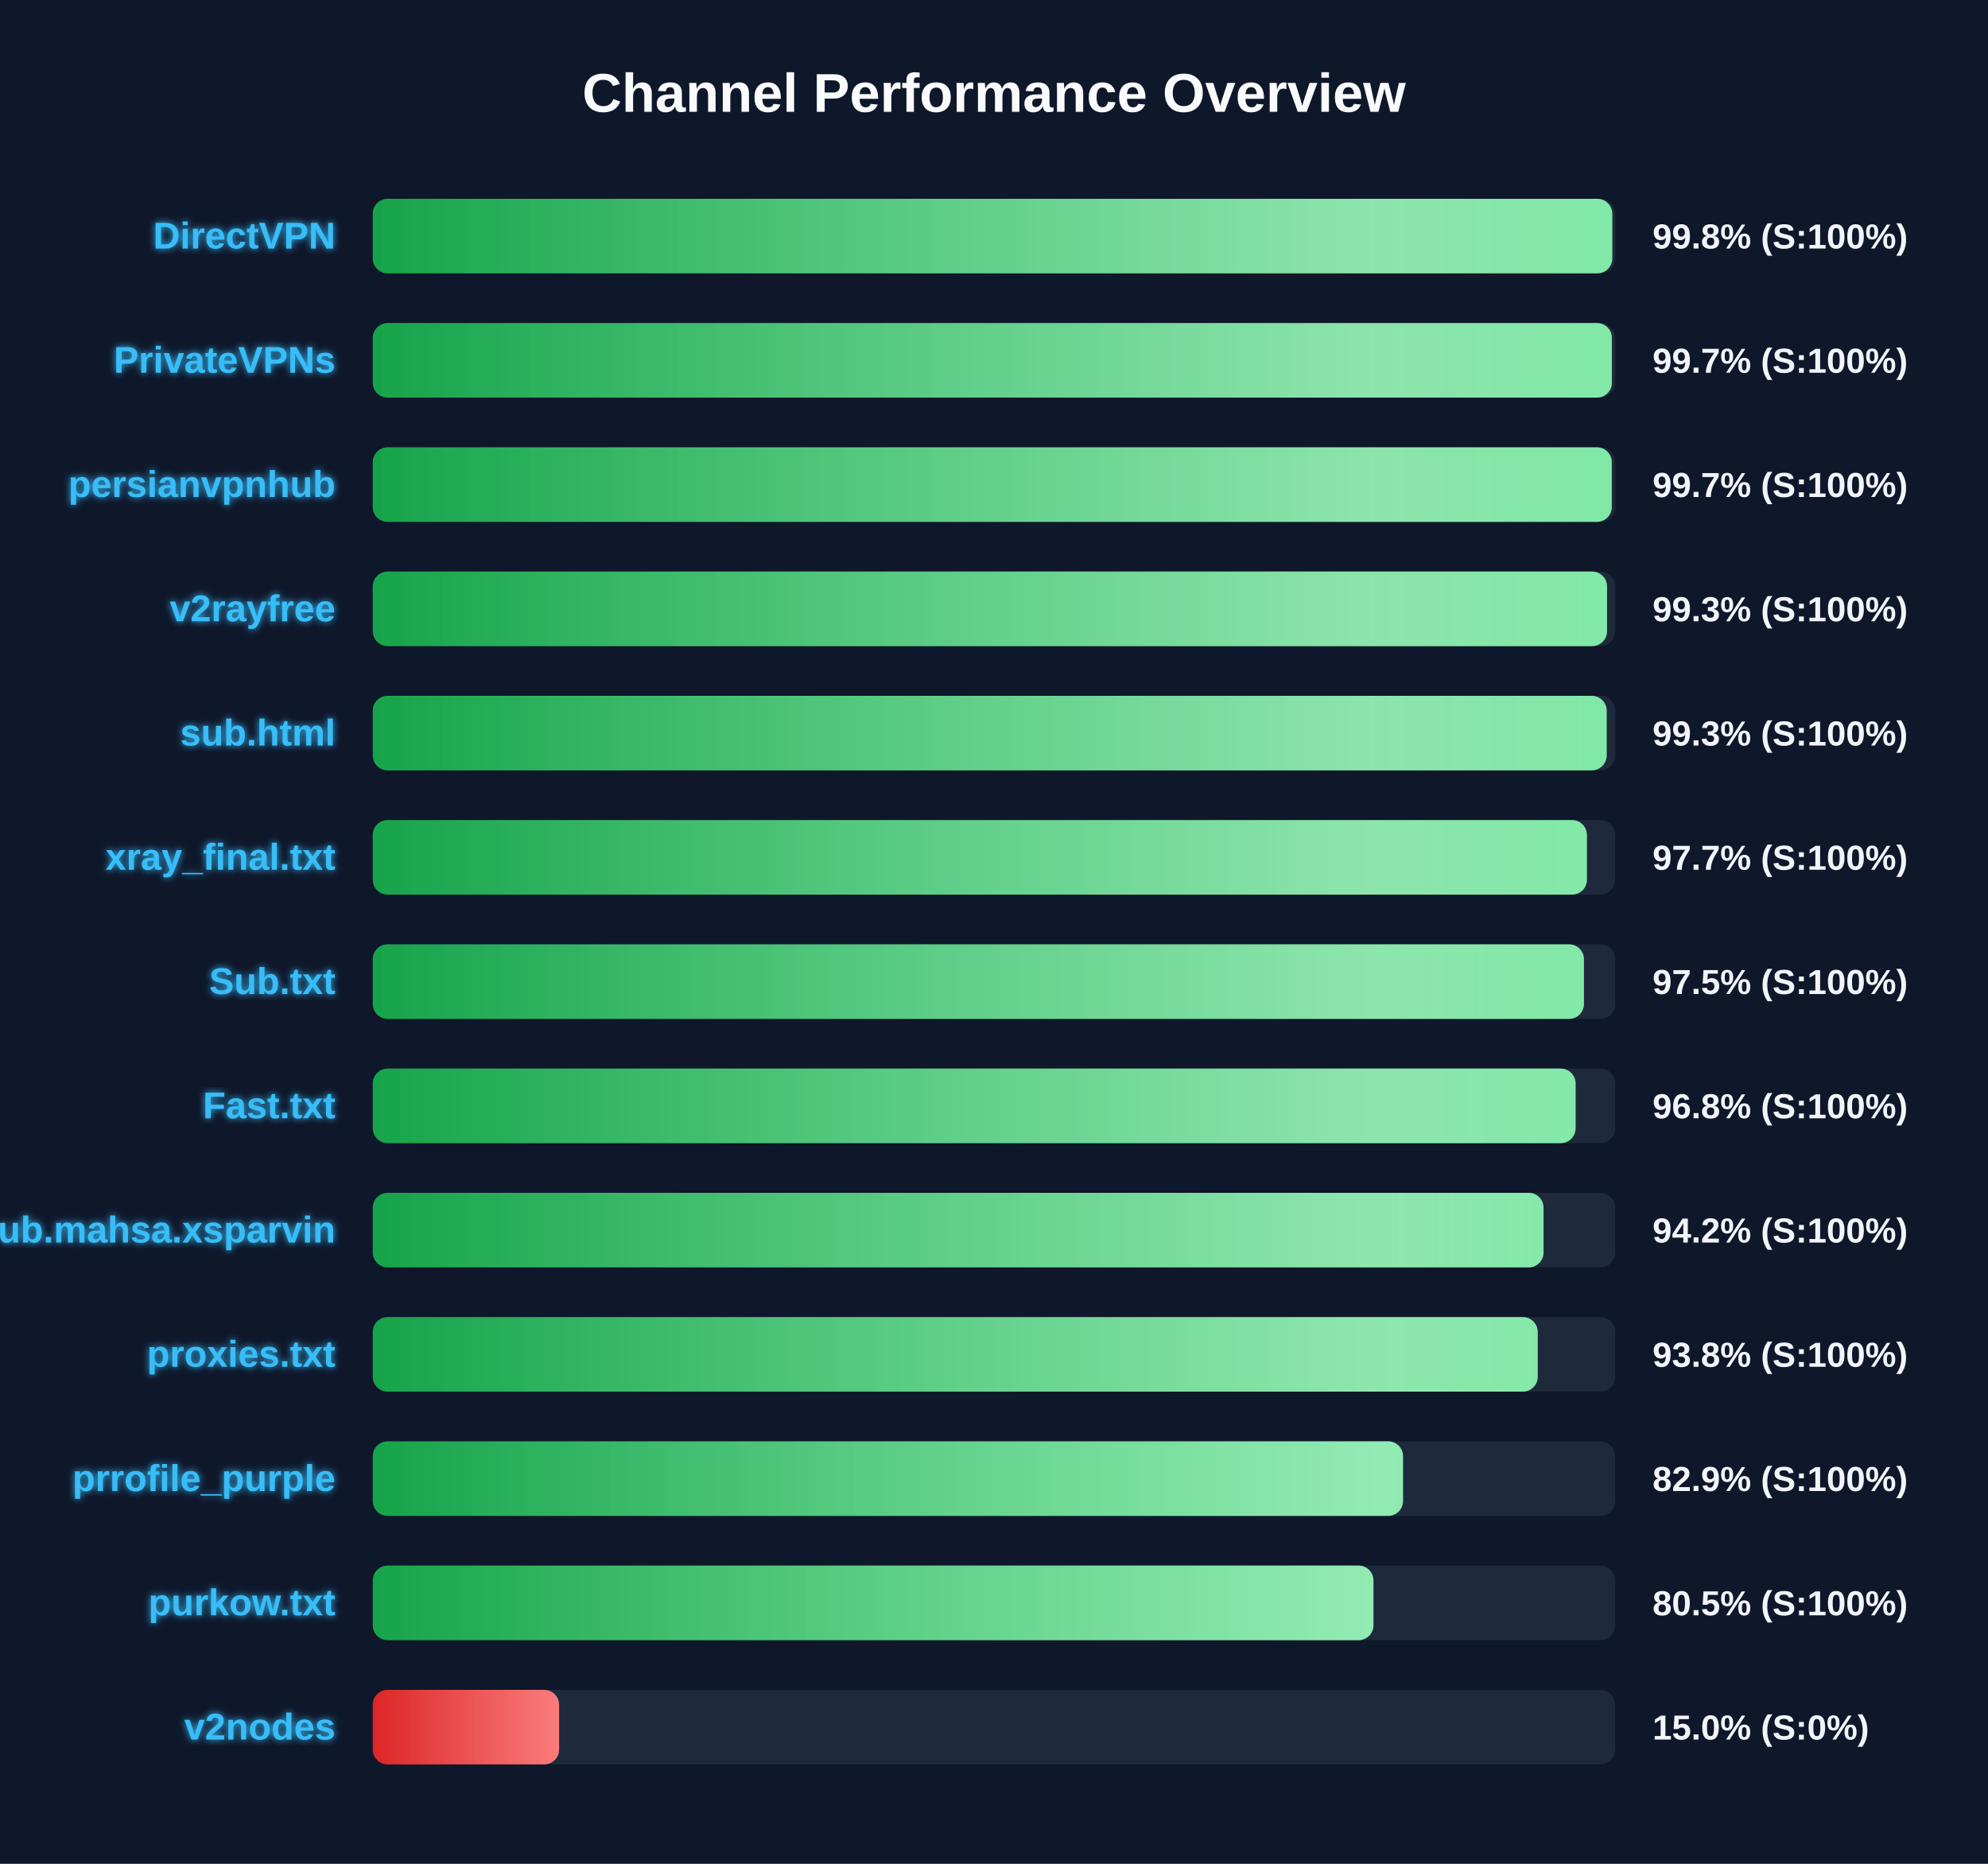
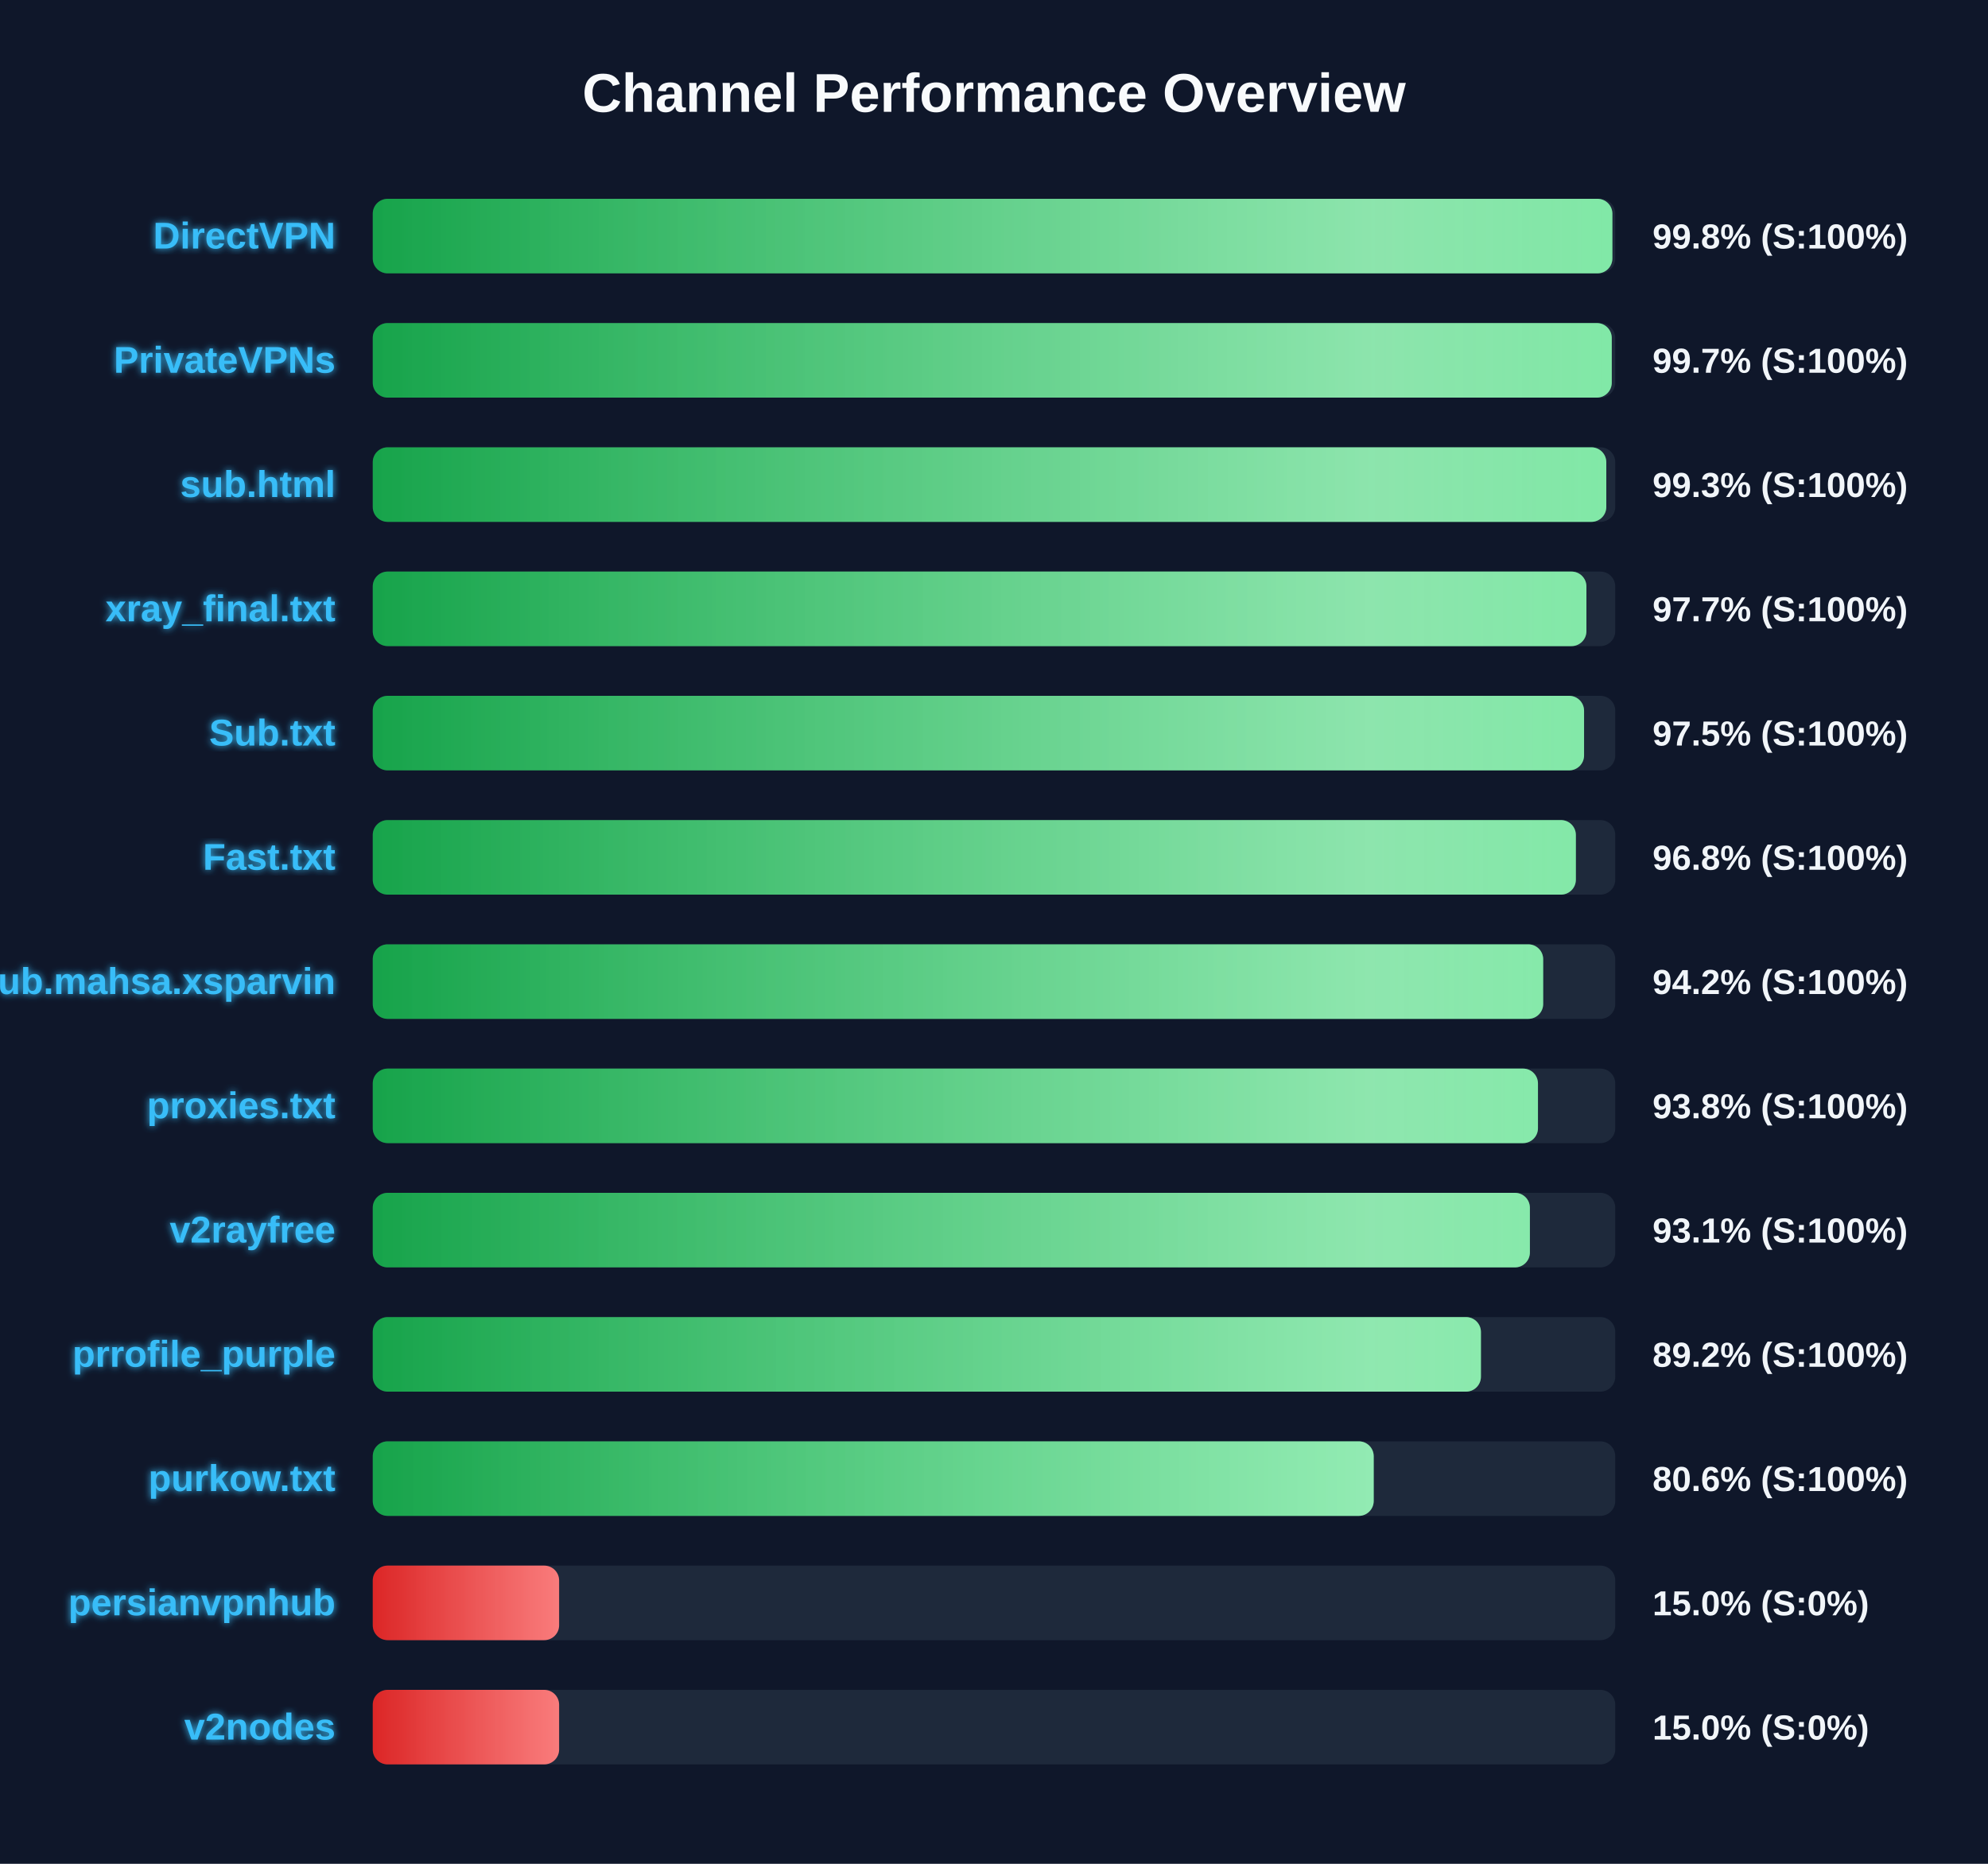
<svg xmlns="http://www.w3.org/2000/svg" width="800" height="750" version="1.1">
  <defs>
    <linearGradient id="grad-green" x1="0%" y1="0%" x2="100%" y2="0%">
      <stop offset="0%" stop-color="#16a34a" />
      <stop offset="100%" stop-color="#4ade80" />
    </linearGradient>
    <linearGradient id="grad-yellow" x1="0%" y1="0%" x2="100%" y2="0%">
      <stop offset="0%" stop-color="#ca8a04" />
      <stop offset="100%" stop-color="#fde047" />
    </linearGradient>
    <linearGradient id="grad-red" x1="0%" y1="0%" x2="100%" y2="0%">
      <stop offset="0%" stop-color="#dc2626" />
      <stop offset="100%" stop-color="#f87171" />
    </linearGradient>
    <linearGradient id="shimmer" x1="0%" y1="0%" x2="100%" y2="0%">
      <stop offset="0%" stop-color="rgba(255,255,255,0)" />
      <stop offset="50%" stop-color="rgba(255,255,255,0.4)" />
      <stop offset="100%" stop-color="rgba(255,255,255,0)" />
    </linearGradient>
    <filter id="glow" x="-20%" y="-20%" width="140%" height="140%">
      <feGaussianBlur stdDeviation="1.5" result="blur" />
      <feComposite in="SourceGraphic" in2="blur" operator="over" />
    </filter>
  </defs>
  <style>
        .bg-rect { fill: #0f172a; }
        .title { font: bold 22px 'Segoe UI', Arial, sans-serif; fill: #f8fafc; }
        .row { font: bold 15px 'Segoe UI', Arial, sans-serif; fill: #38bdf8; filter: url(#glow); }
        .score { font: bold 14px 'Segoe UI', Arial, sans-serif; fill: #f1f5f9; }
        @keyframes shimmer-anim {
            0% { transform: translateX(-100%); }
            100% { transform: translateX(200%); }
        }
        .shimmer-rect {
            animation: shimmer-anim 2.5s infinite linear;
        }
    </style>
  <rect width="100%" height="100%" class="bg-rect" />
  <text x="400" y="45" text-anchor="middle" class="title">Channel Performance Overview</text>
  <rect x="150" y="80" width="500" height="30" fill="#1e293b" rx="6" />
  <clipPath id="clip-0">
-     <rect x="150" y="80" width="498.8" height="30" rx="6" />
+     <rect x="150" y="80" width="498.85" height="30" rx="6" />
  </clipPath>
-   <rect x="150" y="80" width="498.8" height="30" fill="url(#grad-green)" rx="6" />
+   <rect x="150" y="80" width="498.85" height="30" fill="url(#grad-green)" rx="6" />
  <g clip-path="url(#clip-0)">
    <rect x="150" y="80" width="100%" height="30" fill="url(#shimmer)" class="shimmer-rect" />
  </g>
  <text x="135" y="100" text-anchor="end" class="row">DirectVPN</text>
  <text x="665" y="100" text-anchor="start" class="score">99.8% (S:100%)</text>
  <rect x="150" y="130" width="500" height="30" fill="#1e293b" rx="6" />
  <clipPath id="clip-1">
-     <rect x="150" y="130" width="498.65" height="30" rx="6" />
+     <rect x="150" y="130" width="498.6" height="30" rx="6" />
  </clipPath>
-   <rect x="150" y="130" width="498.65" height="30" fill="url(#grad-green)" rx="6" />
+   <rect x="150" y="130" width="498.6" height="30" fill="url(#grad-green)" rx="6" />
  <g clip-path="url(#clip-1)">
    <rect x="150" y="130" width="100%" height="30" fill="url(#shimmer)" class="shimmer-rect" />
  </g>
  <text x="135" y="150" text-anchor="end" class="row">PrivateVPNs</text>
  <text x="665" y="150" text-anchor="start" class="score">99.7% (S:100%)</text>
  <rect x="150" y="180" width="500" height="30" fill="#1e293b" rx="6" />
  <clipPath id="clip-2">
-     <rect x="150" y="180" width="498.6" height="30" rx="6" />
+     <rect x="150" y="180" width="496.4" height="30" rx="6" />
  </clipPath>
-   <rect x="150" y="180" width="498.6" height="30" fill="url(#grad-green)" rx="6" />
+   <rect x="150" y="180" width="496.4" height="30" fill="url(#grad-green)" rx="6" />
  <g clip-path="url(#clip-2)">
    <rect x="150" y="180" width="100%" height="30" fill="url(#shimmer)" class="shimmer-rect" />
  </g>
-   <text x="135" y="200" text-anchor="end" class="row">persianvpnhub</text>
-   <text x="665" y="200" text-anchor="start" class="score">99.7% (S:100%)</text>
+   <text x="135" y="200" text-anchor="end" class="row">sub.html</text>
+   <text x="665" y="200" text-anchor="start" class="score">99.3% (S:100%)</text>
  <rect x="150" y="230" width="500" height="30" fill="#1e293b" rx="6" />
  <clipPath id="clip-3">
-     <rect x="150" y="230" width="496.7" height="30" rx="6" />
+     <rect x="150" y="230" width="488.4" height="30" rx="6" />
  </clipPath>
-   <rect x="150" y="230" width="496.7" height="30" fill="url(#grad-green)" rx="6" />
+   <rect x="150" y="230" width="488.4" height="30" fill="url(#grad-green)" rx="6" />
  <g clip-path="url(#clip-3)">
    <rect x="150" y="230" width="100%" height="30" fill="url(#shimmer)" class="shimmer-rect" />
  </g>
-   <text x="135" y="250" text-anchor="end" class="row">v2rayfree</text>
-   <text x="665" y="250" text-anchor="start" class="score">99.3% (S:100%)</text>
+   <text x="135" y="250" text-anchor="end" class="row">xray_final.txt</text>
+   <text x="665" y="250" text-anchor="start" class="score">97.7% (S:100%)</text>
  <rect x="150" y="280" width="500" height="30" fill="#1e293b" rx="6" />
  <clipPath id="clip-4">
-     <rect x="150" y="280" width="496.55" height="30" rx="6" />
+     <rect x="150" y="280" width="487.45" height="30" rx="6" />
  </clipPath>
-   <rect x="150" y="280" width="496.55" height="30" fill="url(#grad-green)" rx="6" />
+   <rect x="150" y="280" width="487.45" height="30" fill="url(#grad-green)" rx="6" />
  <g clip-path="url(#clip-4)">
    <rect x="150" y="280" width="100%" height="30" fill="url(#shimmer)" class="shimmer-rect" />
  </g>
-   <text x="135" y="300" text-anchor="end" class="row">sub.html</text>
-   <text x="665" y="300" text-anchor="start" class="score">99.3% (S:100%)</text>
+   <text x="135" y="300" text-anchor="end" class="row">Sub.txt</text>
+   <text x="665" y="300" text-anchor="start" class="score">97.5% (S:100%)</text>
  <rect x="150" y="330" width="500" height="30" fill="#1e293b" rx="6" />
  <clipPath id="clip-5">
-     <rect x="150" y="330" width="488.6" height="30" rx="6" />
+     <rect x="150" y="330" width="484.15" height="30" rx="6" />
  </clipPath>
-   <rect x="150" y="330" width="488.6" height="30" fill="url(#grad-green)" rx="6" />
+   <rect x="150" y="330" width="484.15" height="30" fill="url(#grad-green)" rx="6" />
  <g clip-path="url(#clip-5)">
    <rect x="150" y="330" width="100%" height="30" fill="url(#shimmer)" class="shimmer-rect" />
  </g>
-   <text x="135" y="350" text-anchor="end" class="row">xray_final.txt</text>
-   <text x="665" y="350" text-anchor="start" class="score">97.7% (S:100%)</text>
+   <text x="135" y="350" text-anchor="end" class="row">Fast.txt</text>
+   <text x="665" y="350" text-anchor="start" class="score">96.8% (S:100%)</text>
  <rect x="150" y="380" width="500" height="30" fill="#1e293b" rx="6" />
  <clipPath id="clip-6">
-     <rect x="150" y="380" width="487.4" height="30" rx="6" />
+     <rect x="150" y="380" width="471.0" height="30" rx="6" />
  </clipPath>
-   <rect x="150" y="380" width="487.4" height="30" fill="url(#grad-green)" rx="6" />
+   <rect x="150" y="380" width="471.0" height="30" fill="url(#grad-green)" rx="6" />
  <g clip-path="url(#clip-6)">
    <rect x="150" y="380" width="100%" height="30" fill="url(#shimmer)" class="shimmer-rect" />
  </g>
-   <text x="135" y="400" text-anchor="end" class="row">Sub.txt</text>
-   <text x="665" y="400" text-anchor="start" class="score">97.5% (S:100%)</text>
+   <text x="135" y="400" text-anchor="end" class="row">Sub.mahsa.xsparvin</text>
+   <text x="665" y="400" text-anchor="start" class="score">94.2% (S:100%)</text>
  <rect x="150" y="430" width="500" height="30" fill="#1e293b" rx="6" />
  <clipPath id="clip-7">
-     <rect x="150" y="430" width="484.05" height="30" rx="6" />
+     <rect x="150" y="430" width="468.9" height="30" rx="6" />
  </clipPath>
-   <rect x="150" y="430" width="484.05" height="30" fill="url(#grad-green)" rx="6" />
+   <rect x="150" y="430" width="468.9" height="30" fill="url(#grad-green)" rx="6" />
  <g clip-path="url(#clip-7)">
    <rect x="150" y="430" width="100%" height="30" fill="url(#shimmer)" class="shimmer-rect" />
  </g>
-   <text x="135" y="450" text-anchor="end" class="row">Fast.txt</text>
-   <text x="665" y="450" text-anchor="start" class="score">96.8% (S:100%)</text>
+   <text x="135" y="450" text-anchor="end" class="row">proxies.txt</text>
+   <text x="665" y="450" text-anchor="start" class="score">93.8% (S:100%)</text>
  <rect x="150" y="480" width="500" height="30" fill="#1e293b" rx="6" />
  <clipPath id="clip-8">
-     <rect x="150" y="480" width="471.15" height="30" rx="6" />
+     <rect x="150" y="480" width="465.65" height="30" rx="6" />
  </clipPath>
-   <rect x="150" y="480" width="471.15" height="30" fill="url(#grad-green)" rx="6" />
+   <rect x="150" y="480" width="465.65" height="30" fill="url(#grad-green)" rx="6" />
  <g clip-path="url(#clip-8)">
    <rect x="150" y="480" width="100%" height="30" fill="url(#shimmer)" class="shimmer-rect" />
  </g>
-   <text x="135" y="500" text-anchor="end" class="row">Sub.mahsa.xsparvin</text>
-   <text x="665" y="500" text-anchor="start" class="score">94.2% (S:100%)</text>
+   <text x="135" y="500" text-anchor="end" class="row">v2rayfree</text>
+   <text x="665" y="500" text-anchor="start" class="score">93.1% (S:100%)</text>
  <rect x="150" y="530" width="500" height="30" fill="#1e293b" rx="6" />
  <clipPath id="clip-9">
-     <rect x="150" y="530" width="468.8" height="30" rx="6" />
+     <rect x="150" y="530" width="445.95" height="30" rx="6" />
  </clipPath>
-   <rect x="150" y="530" width="468.8" height="30" fill="url(#grad-green)" rx="6" />
+   <rect x="150" y="530" width="445.95" height="30" fill="url(#grad-green)" rx="6" />
  <g clip-path="url(#clip-9)">
    <rect x="150" y="530" width="100%" height="30" fill="url(#shimmer)" class="shimmer-rect" />
  </g>
-   <text x="135" y="550" text-anchor="end" class="row">proxies.txt</text>
-   <text x="665" y="550" text-anchor="start" class="score">93.8% (S:100%)</text>
+   <text x="135" y="550" text-anchor="end" class="row">prrofile_purple</text>
+   <text x="665" y="550" text-anchor="start" class="score">89.2% (S:100%)</text>
  <rect x="150" y="580" width="500" height="30" fill="#1e293b" rx="6" />
  <clipPath id="clip-10">
-     <rect x="150" y="580" width="414.6" height="30" rx="6" />
+     <rect x="150" y="580" width="402.8" height="30" rx="6" />
  </clipPath>
-   <rect x="150" y="580" width="414.6" height="30" fill="url(#grad-green)" rx="6" />
+   <rect x="150" y="580" width="402.8" height="30" fill="url(#grad-green)" rx="6" />
  <g clip-path="url(#clip-10)">
    <rect x="150" y="580" width="100%" height="30" fill="url(#shimmer)" class="shimmer-rect" />
  </g>
-   <text x="135" y="600" text-anchor="end" class="row">prrofile_purple</text>
-   <text x="665" y="600" text-anchor="start" class="score">82.9% (S:100%)</text>
+   <text x="135" y="600" text-anchor="end" class="row">purkow.txt</text>
+   <text x="665" y="600" text-anchor="start" class="score">80.6% (S:100%)</text>
  <rect x="150" y="630" width="500" height="30" fill="#1e293b" rx="6" />
  <clipPath id="clip-11">
-     <rect x="150" y="630" width="402.7" height="30" rx="6" />
+     <rect x="150" y="630" width="75.0" height="30" rx="6" />
  </clipPath>
-   <rect x="150" y="630" width="402.7" height="30" fill="url(#grad-green)" rx="6" />
+   <rect x="150" y="630" width="75.0" height="30" fill="url(#grad-red)" rx="6" />
  <g clip-path="url(#clip-11)">
    <rect x="150" y="630" width="100%" height="30" fill="url(#shimmer)" class="shimmer-rect" />
  </g>
-   <text x="135" y="650" text-anchor="end" class="row">purkow.txt</text>
-   <text x="665" y="650" text-anchor="start" class="score">80.5% (S:100%)</text>
+   <text x="135" y="650" text-anchor="end" class="row">persianvpnhub</text>
+   <text x="665" y="650" text-anchor="start" class="score">15.0% (S:0%)</text>
  <rect x="150" y="680" width="500" height="30" fill="#1e293b" rx="6" />
  <clipPath id="clip-12">
    <rect x="150" y="680" width="75.0" height="30" rx="6" />
  </clipPath>
  <rect x="150" y="680" width="75.0" height="30" fill="url(#grad-red)" rx="6" />
  <g clip-path="url(#clip-12)">
    <rect x="150" y="680" width="100%" height="30" fill="url(#shimmer)" class="shimmer-rect" />
  </g>
  <text x="135" y="700" text-anchor="end" class="row">v2nodes</text>
  <text x="665" y="700" text-anchor="start" class="score">15.0% (S:0%)</text>
</svg>
